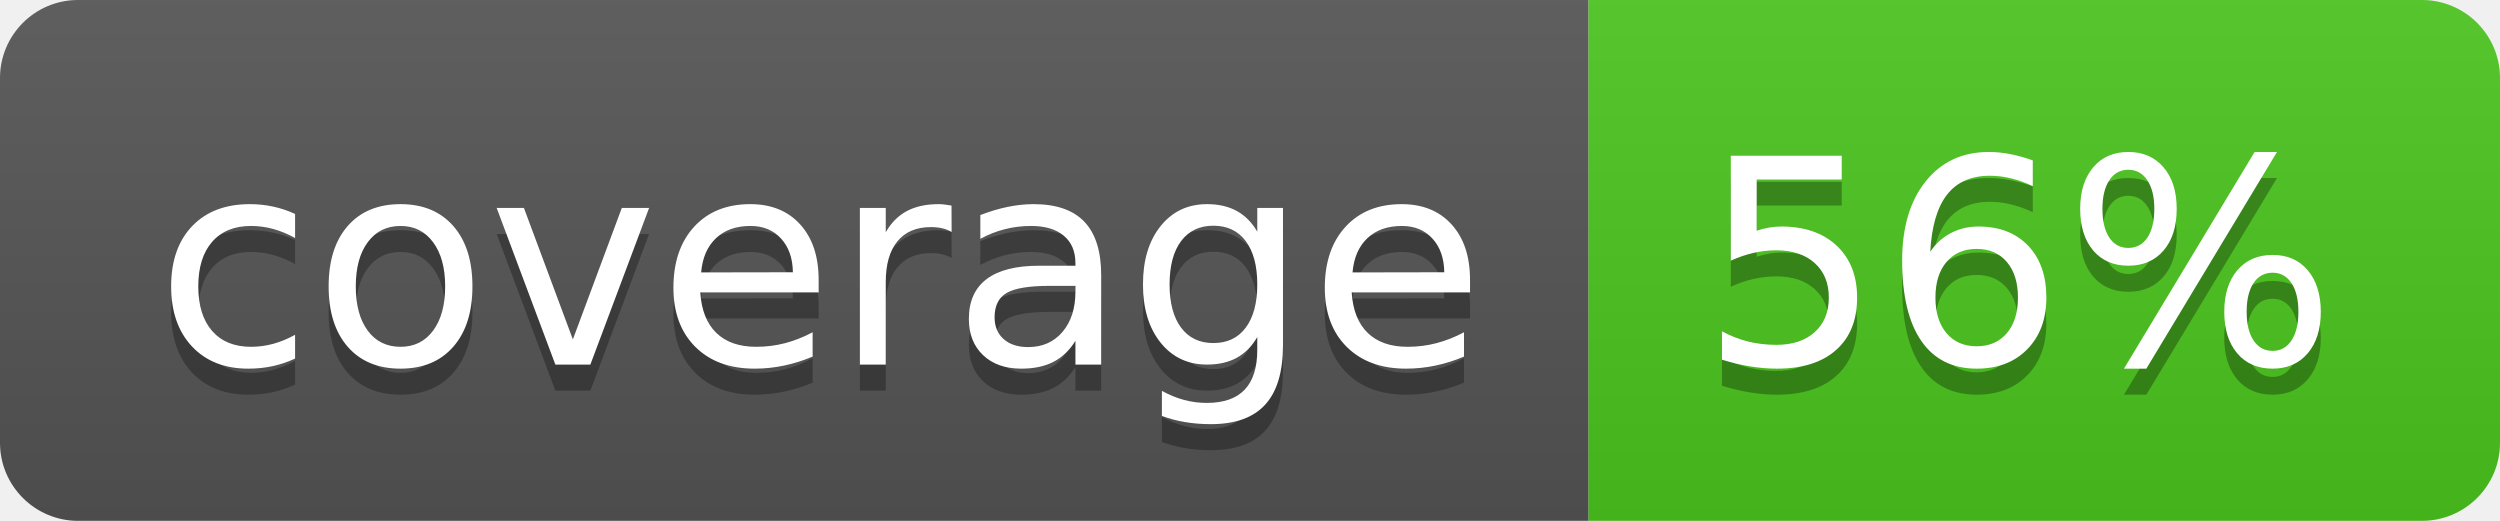
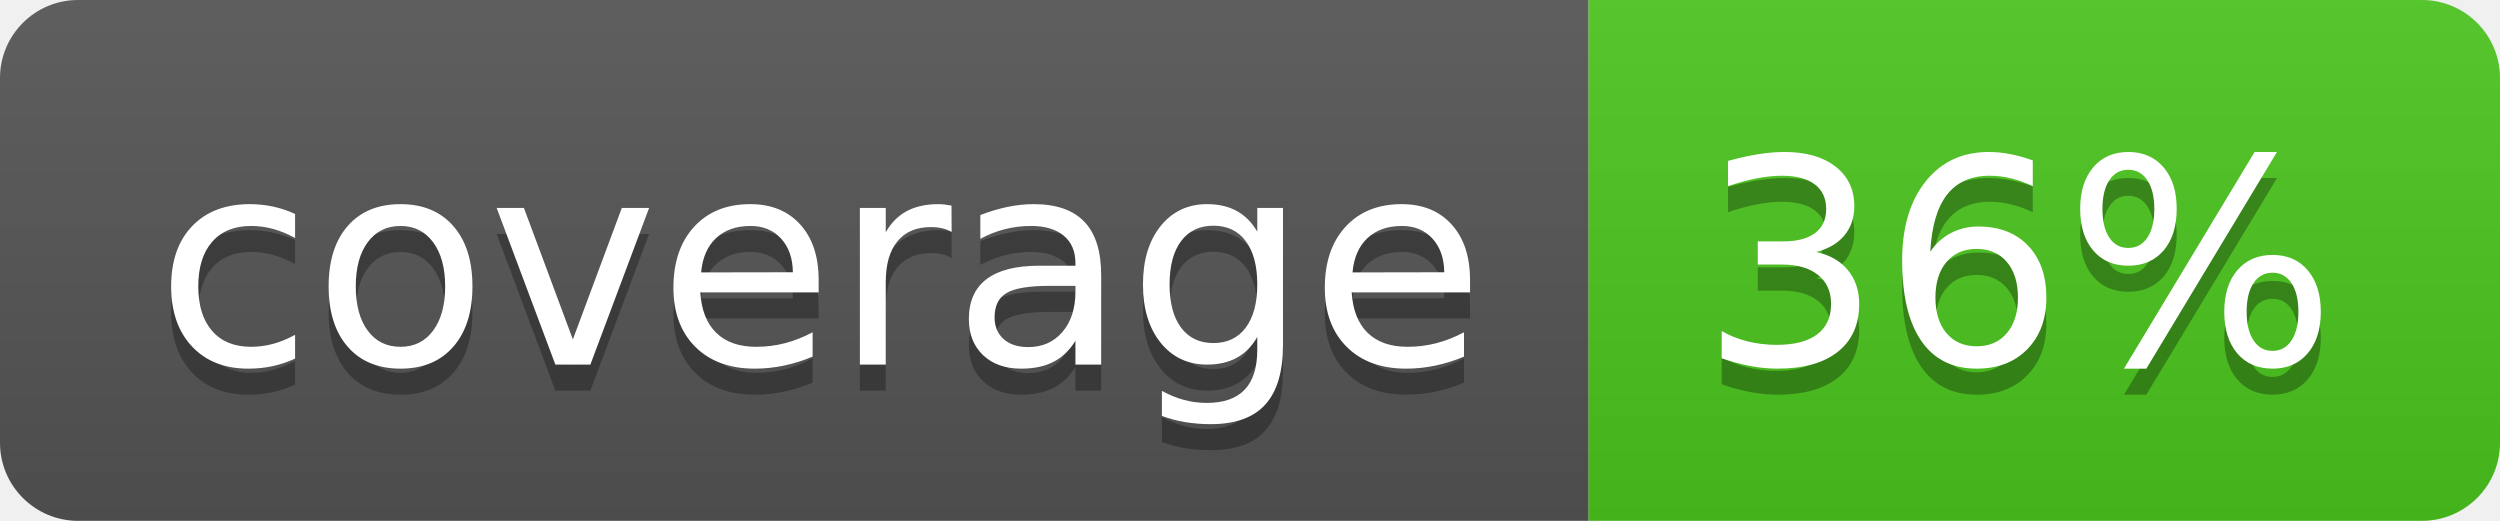
<svg xmlns="http://www.w3.org/2000/svg" width="96" height="20">
  <linearGradient id="b" x2="0" y2="100%">
    <stop offset="0" stop-color="#bbb" stop-opacity=".1" />
    <stop offset="1" stop-opacity=".1" />
  </linearGradient>
  <clipPath id="a">
    <rect width="96" height="20" rx="3" fill="#fff" />
  </clipPath>
  <g clip-path="url(#a)">
    <path fill="#555" d="M0 0h61v20H0z" />
    <path fill="#4CC61E" d="M61 0h35v20H61z" />
    <path fill="url(#b)" d="M0 0h96v20H0z" />
  </g>
  <g fill="#fff" text-anchor="middle" font-family="DejaVu Sans,Verdana,Geneva,sans-serif" font-size="110">
    <text x="315" y="150" fill="#010101" fill-opacity=".3" transform="scale(.1)" textLength="510">coverage</text>
    <text x="315" y="140" transform="scale(.1)" textLength="510">coverage</text>
-     <text x="775" y="150" fill="#010101" fill-opacity=".3" transform="scale(.1)" textLength="250">56%</text>
-     <text x="775" y="140" transform="scale(.1)" textLength="250">56%</text>
+     <text x="775" y="150" fill="#010101" fill-opacity=".3" transform="scale(.1)" textLength="250">36%</text>
+     <text x="775" y="140" transform="scale(.1)" textLength="250">36%</text>
  </g>
</svg>
